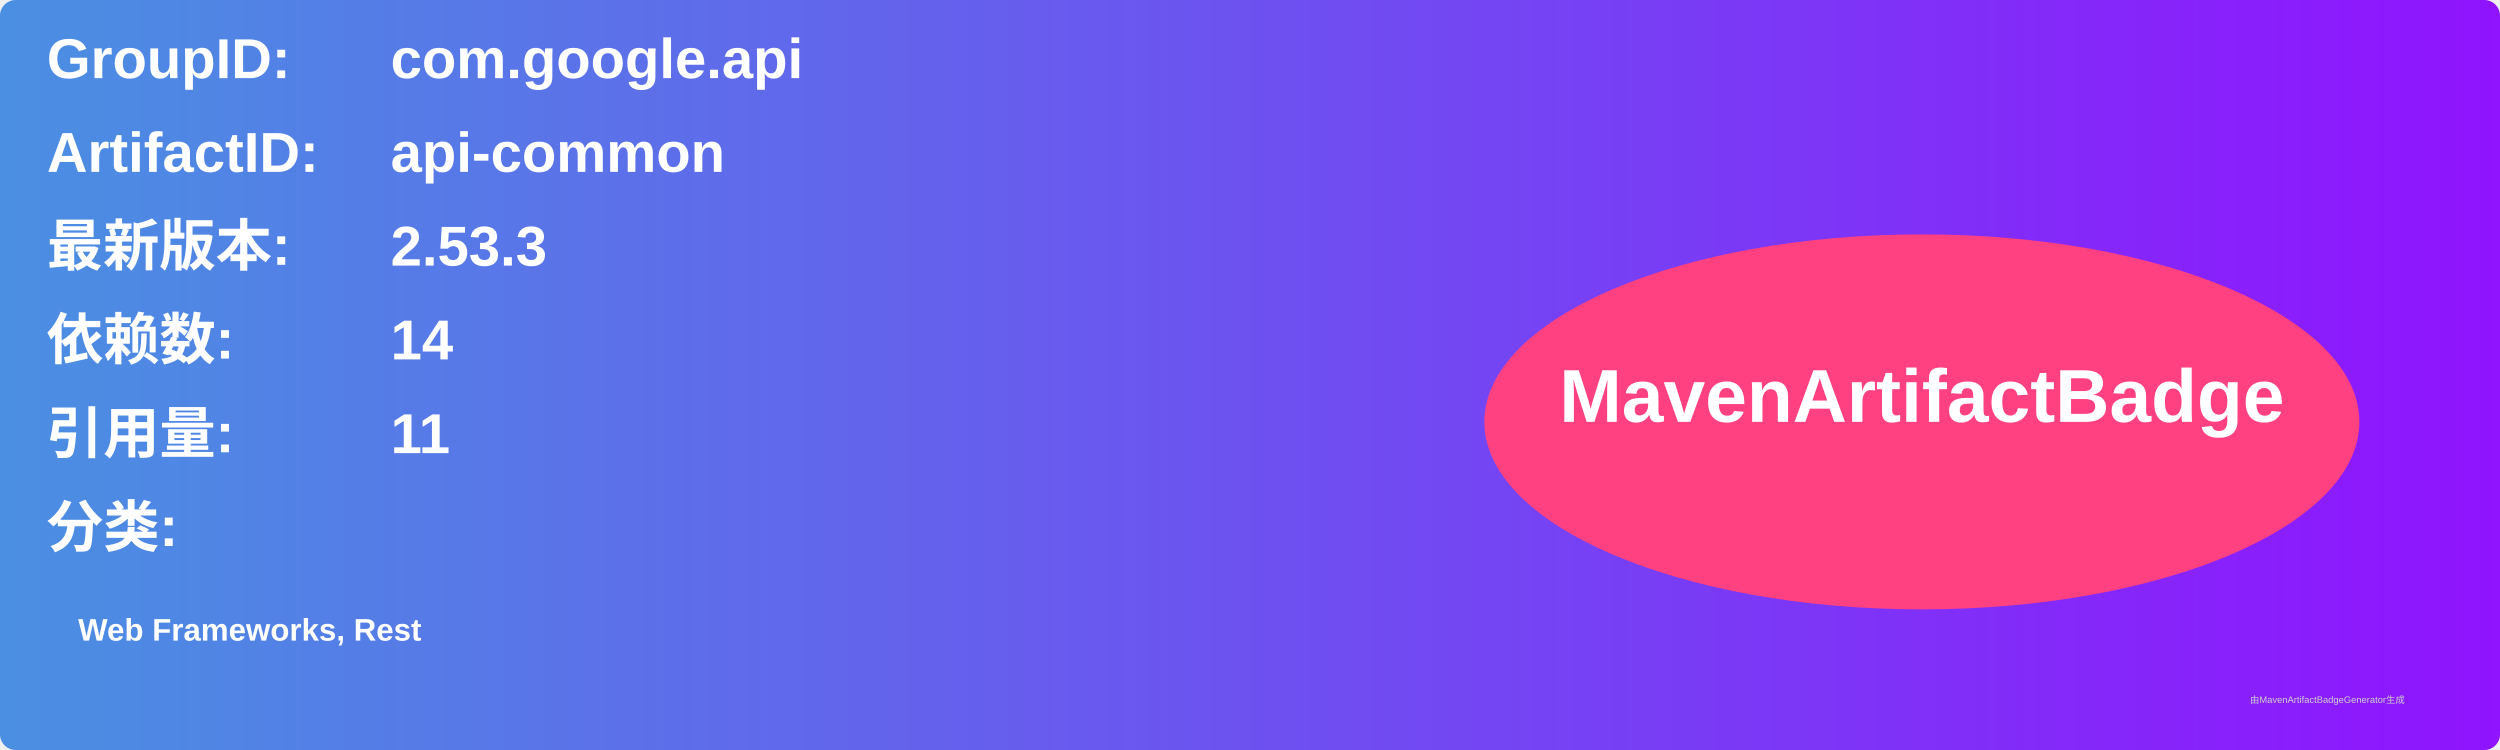
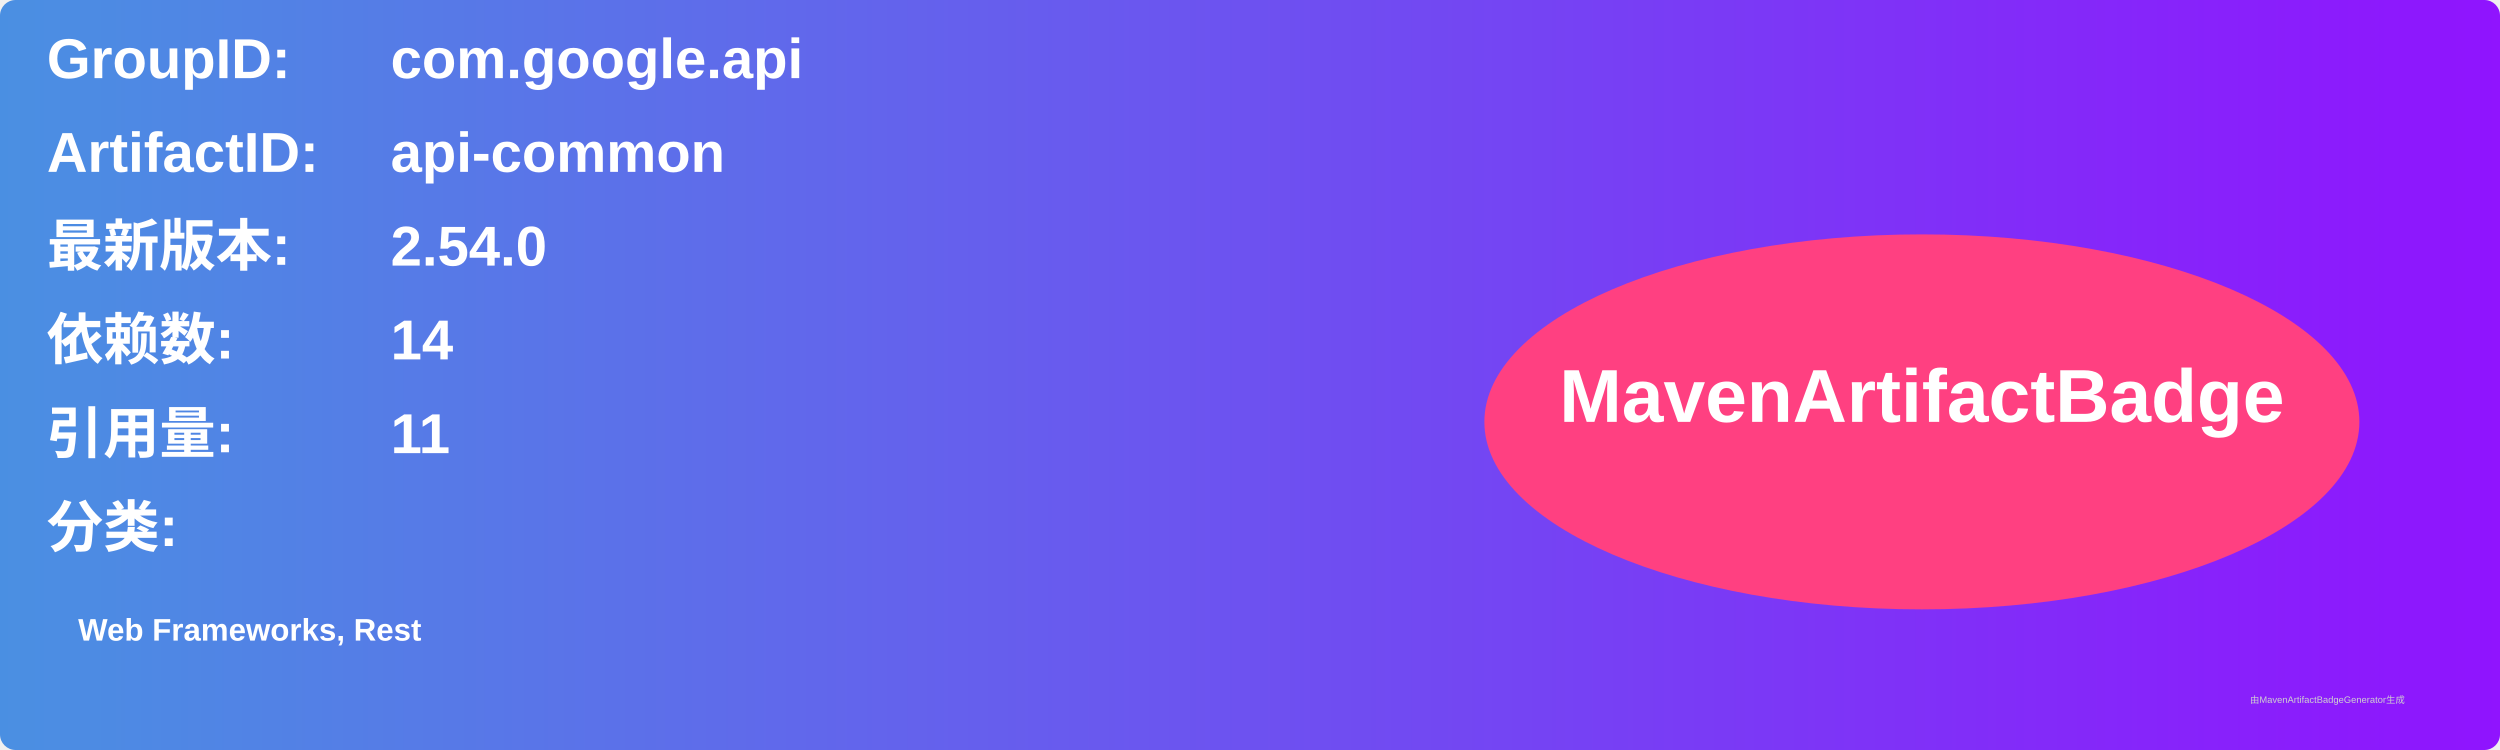
<svg xmlns="http://www.w3.org/2000/svg" width="800" height="240" viewBox="0 0 800 240">
  <linearGradient id="grad" x1="0%" y1="0%" x2="100%" y2="0%">
    <stop offset="0%" stop-color="#4a90e2" />
    <stop offset="100%" stop-color="#9013fe" />
  </linearGradient>
  <rect width="100%" height="100%" rx="5" ry="5" fill="url(#grad)" />
  <g transform="translate(15, 15)">
    <text x="0" y="10" font-family="Arial" font-size="18" fill="white" font-weight="bold" width="260">GroupID:</text>
    <text x="110" y="10" font-family="Arial" font-size="18" fill="white" font-weight="bold" width="460">com.google.api</text>
    <text x="0" y="40" font-family="Arial" font-size="18" fill="white" font-weight="bold" width="260">ArtifactID:</text>
    <text x="110" y="40" font-family="Arial" font-size="18" fill="white" font-weight="bold" width="460">api-common</text>
    <text x="0" y="70" font-family="Arial" font-size="18" fill="white" font-weight="bold">最新版本:</text>
    <text x="110" y="70" font-family="Arial" font-size="18" fill="white" font-weight="bold">
-       <tspan font-weight="bold">2.53.3</tspan>
+       <tspan font-weight="bold">2.54.0</tspan>
    </text>
    <text x="0" y="100" font-family="Arial" font-size="18" fill="white" font-weight="bold">依赖数: </text>
    <text x="110" y="100" font-family="Arial" font-size="18" fill="white">
      <tspan font-weight="bold">14</tspan>
    </text>
    <text x="0" y="130" font-family="Arial" font-size="18" fill="white" font-weight="bold">引用量: </text>
    <text x="110" y="130" font-family="Arial" font-size="18" fill="white">
      <tspan font-weight="bold">11</tspan>
    </text>
    <text x="0" y="160" font-family="Arial" font-size="18" fill="white" font-weight="bold">分类:</text>
    <text x="10" y="190" font-family="Arial" font-size="10" fill="white">
      <tspan font-weight="bold">Web Frameworks, Rest</tspan>
    </text>
    <ellipse cx="600" cy="120" rx="140" ry="60" fill="#ff4081" />
    <text x="600" y="120" text-anchor="middle" font-family="Arial" font-size="24" fill="white" font-weight="bold">MavenArtifactBadge</text>
  </g>
  <text x="720" y="225" font-family="Arial" font-size="3" fill="#d0d0d0">由MavenArtifactBadgeGenerator生成</text>
</svg>
